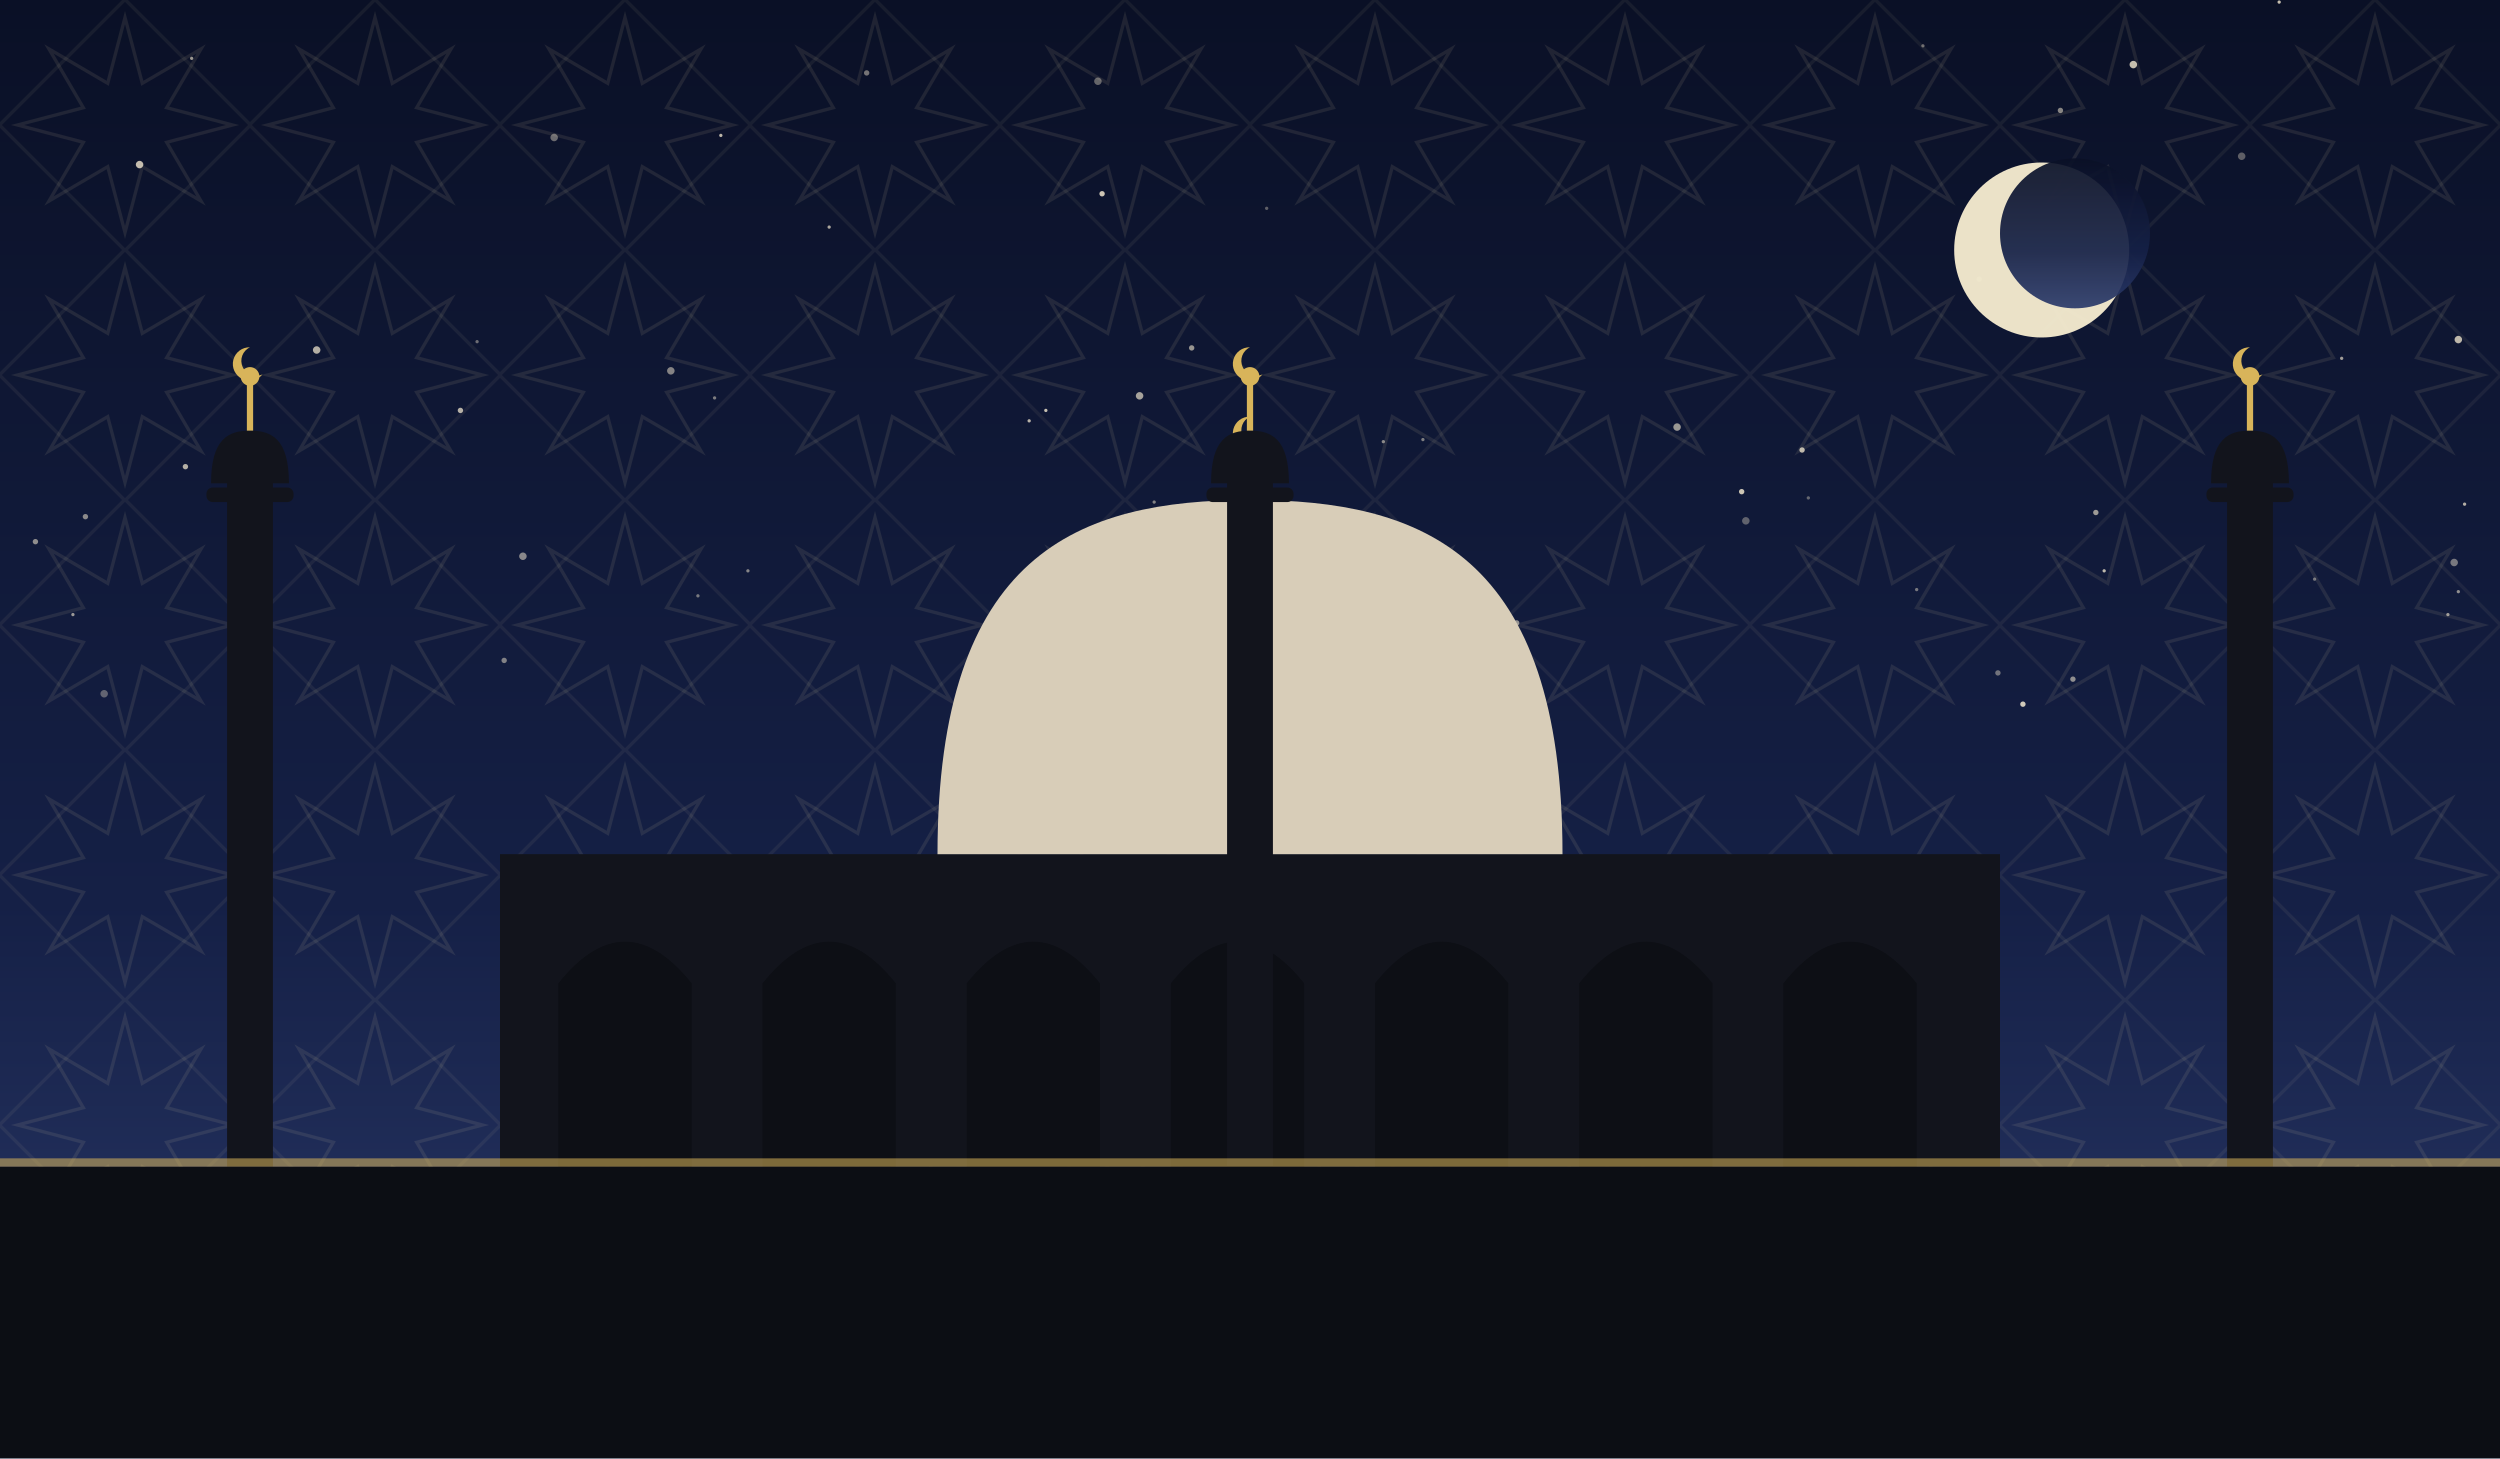
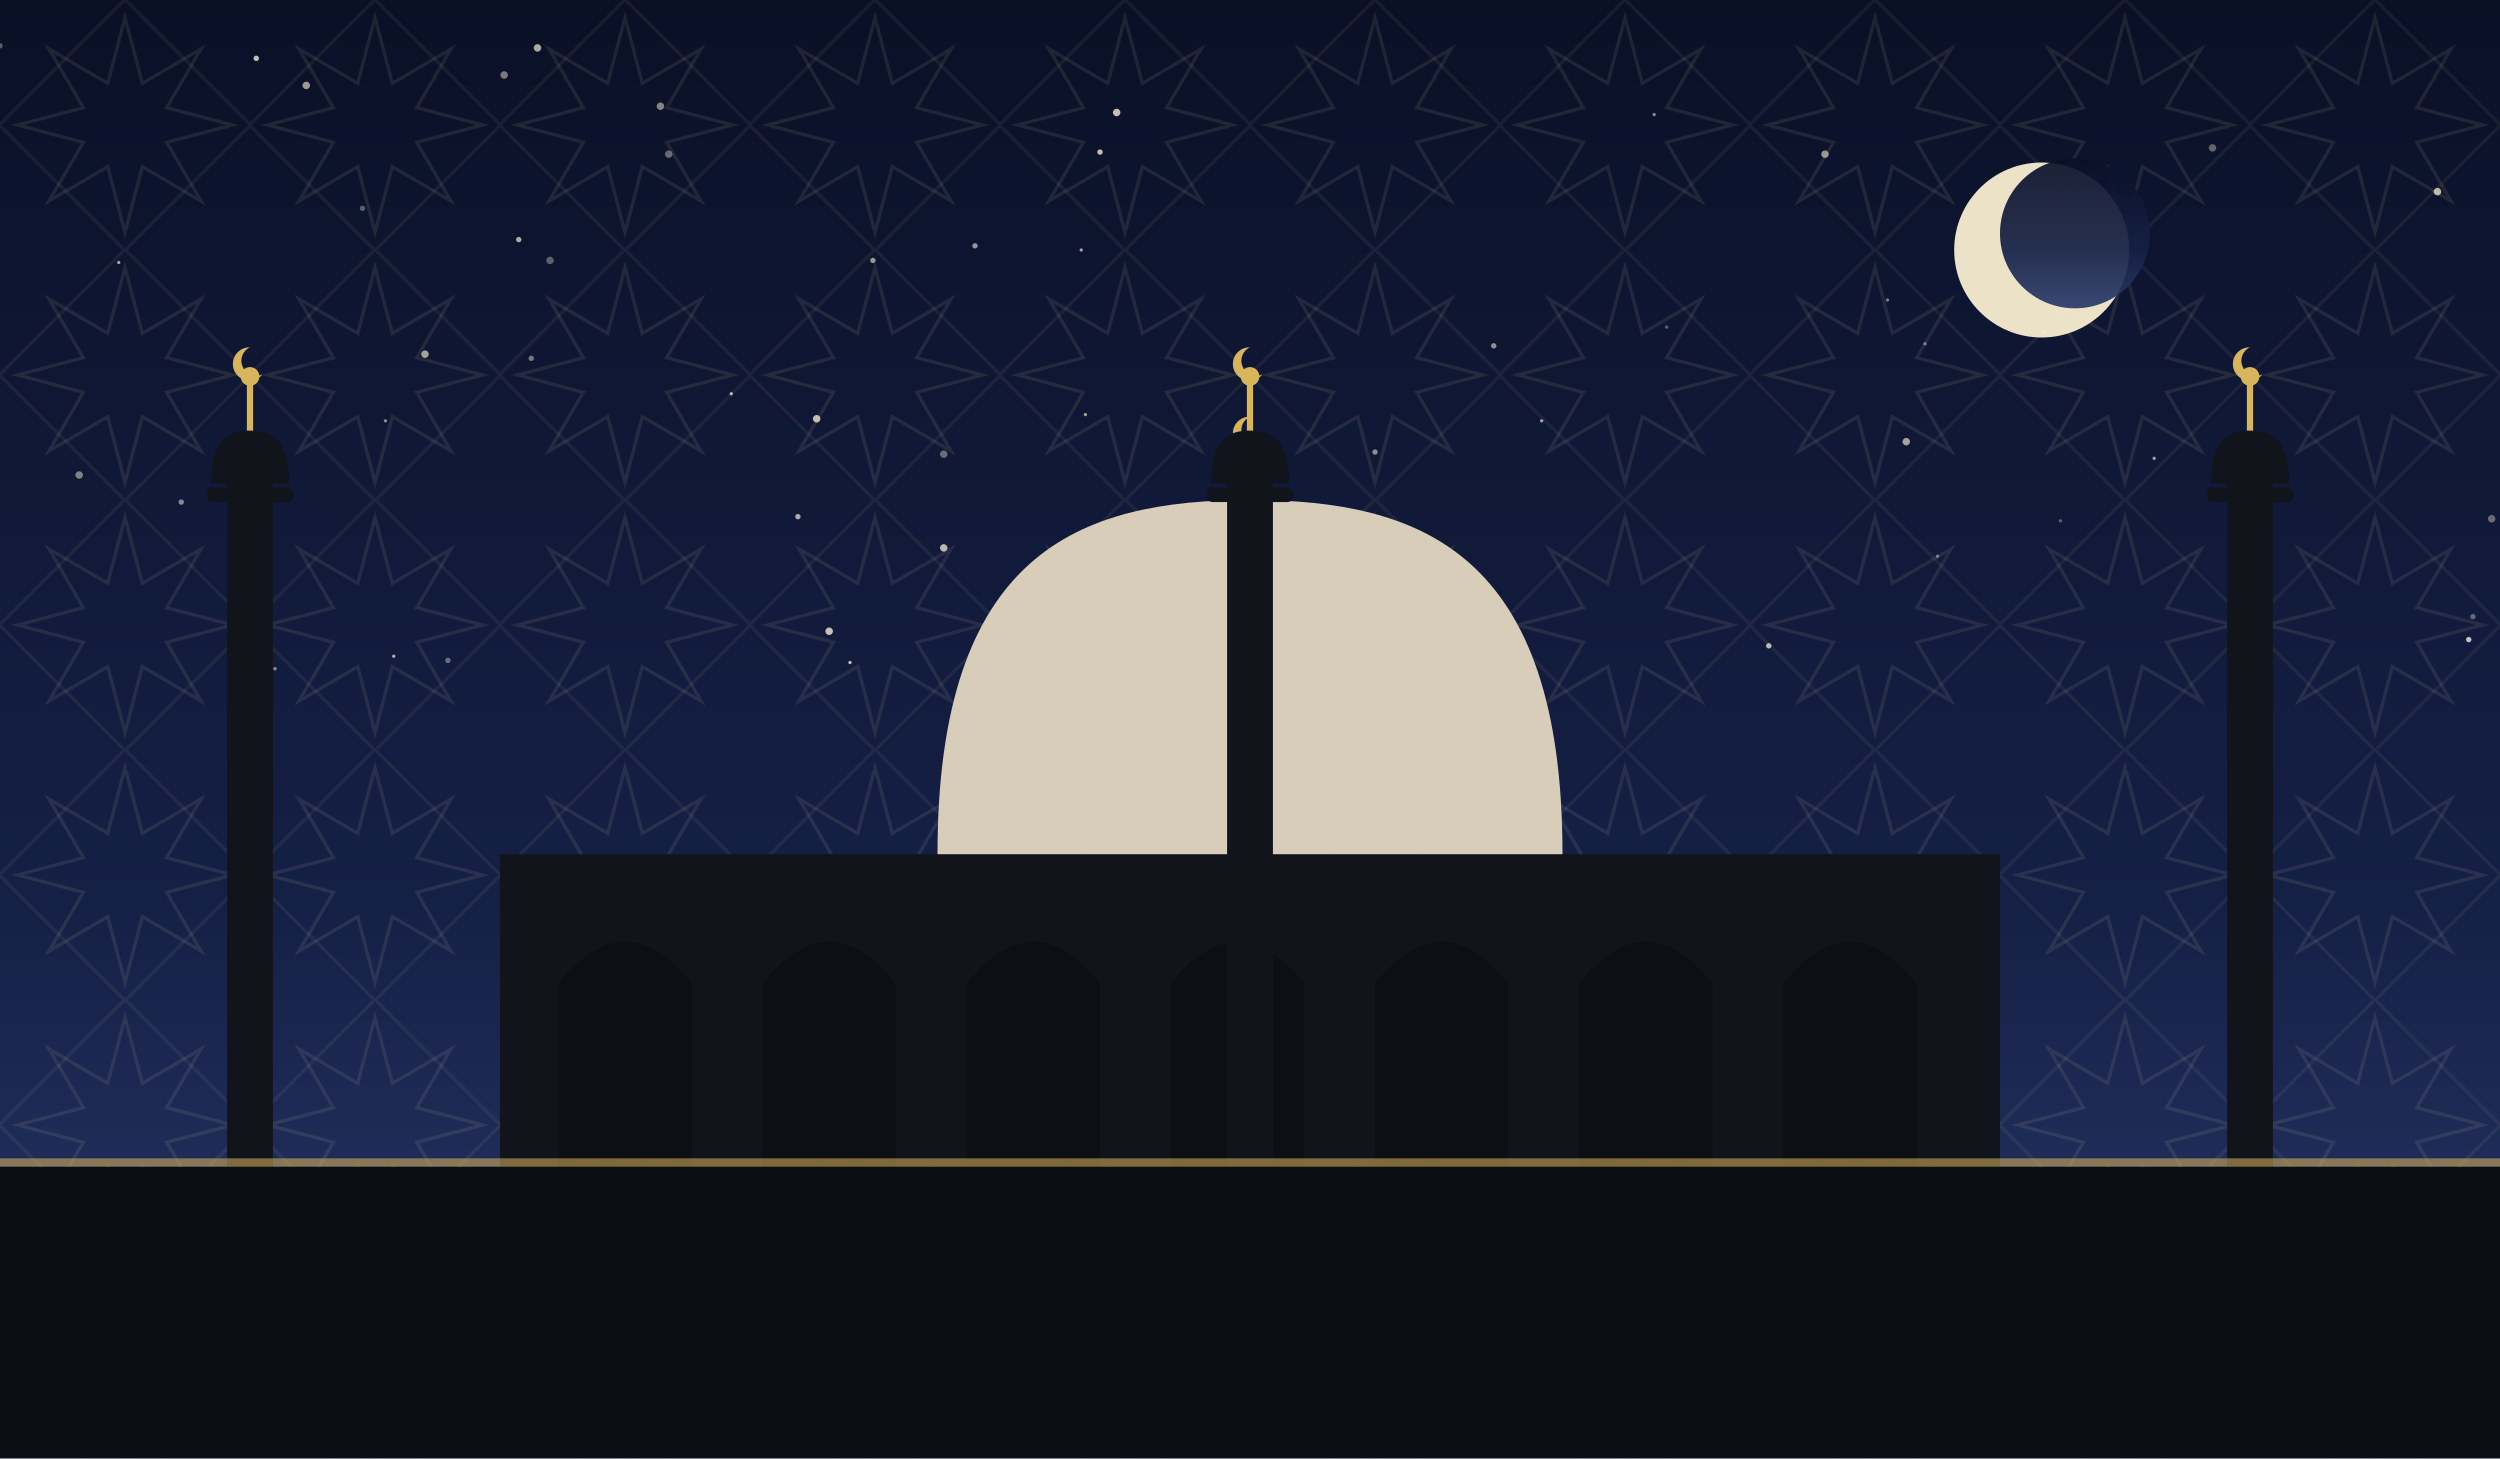
<svg xmlns="http://www.w3.org/2000/svg" viewBox="0 0 1200 700" role="img">
  <defs>
    <linearGradient id="sky" x1="0" y1="0" x2="0" y2="1">
      <stop offset="0" stop-color="#0a1026" />
      <stop offset="0.62" stop-color="#152046" />
      <stop offset="1" stop-color="#2b3a6b" />
    </linearGradient>
    <pattern id="g1" width="120" height="120" patternUnits="userSpaceOnUse">
      <polygon points="111.6,60.0 80.0,68.3 96.5,96.5 68.3,80.0 60.0,111.6 51.7,80.0 23.5,96.5 40.0,68.3 8.4,60.0 40.0,51.7 23.5,23.5 51.7,40.0 60.0,8.4 68.3,40.0 96.5,23.5 80.0,51.7" fill="none" stroke="#e8d9a8" stroke-width="1.6" opacity="0.1" />
      <rect x="17.4" y="17.4" width="85.2" height="85.2" fill="none" stroke="#e8d9a8" stroke-width="1.6" opacity="0.07" transform="rotate(45 60.0 60.0)" />
    </pattern>
  </defs>
  <rect width="1200" height="700" fill="url(#sky)" />
  <rect width="1200" height="700" fill="url(#g1)" />
-   <circle cx="1006" cy="246" r="1.3" fill="#f7ecd2" opacity="0.61" />
-   <circle cx="416" cy="35" r="1.3" fill="#f7ecd2" opacity="0.45" />
-   <circle cx="683" cy="211" r="0.8" fill="#f7ecd2" opacity="0.48" />
-   <circle cx="1111" cy="278" r="0.8" fill="#f7ecd2" opacity="0.43" />
-   <circle cx="92" cy="28" r="0.8" fill="#f7ecd2" opacity="0.61" />
-   <circle cx="242" cy="317" r="1.3" fill="#f7ecd2" opacity="0.49" />
-   <circle cx="529" cy="93" r="1.3" fill="#f7ecd2" opacity="0.82" />
-   <circle cx="17" cy="260" r="1.3" fill="#f7ecd2" opacity="0.55" />
-   <circle cx="1178" cy="270" r="1.8" fill="#f7ecd2" opacity="0.45" />
-   <circle cx="868" cy="239" r="0.8" fill="#f7ecd2" opacity="0.37" />
-   <circle cx="1175" cy="295" r="0.8" fill="#f7ecd2" opacity="0.60" />
-   <circle cx="923" cy="22" r="0.8" fill="#f7ecd2" opacity="0.41" />
-   <circle cx="664" cy="212" r="0.8" fill="#f7ecd2" opacity="0.53" />
-   <circle cx="1094" cy="1" r="0.8" fill="#f7ecd2" opacity="0.79" />
-   <circle cx="221" cy="197" r="1.3" fill="#f7ecd2" opacity="0.72" />
-   <circle cx="229" cy="164" r="0.8" fill="#f7ecd2" opacity="0.41" />
-   <circle cx="950" cy="134" r="1.3" fill="#f7ecd2" opacity="0.35" />
-   <circle cx="920" cy="283" r="0.8" fill="#f7ecd2" opacity="0.45" />
-   <circle cx="67" cy="79" r="1.8" fill="#f7ecd2" opacity="0.78" />
-   <circle cx="335" cy="286" r="0.8" fill="#f7ecd2" opacity="0.45" />
-   <circle cx="836" cy="236" r="1.3" fill="#f7ecd2" opacity="0.81" />
-   <circle cx="346" cy="65" r="0.8" fill="#f7ecd2" opacity="0.75" />
-   <circle cx="713" cy="281" r="1.3" fill="#f7ecd2" opacity="0.38" />
-   <circle cx="41" cy="248" r="1.3" fill="#f7ecd2" opacity="0.53" />
-   <circle cx="322" cy="178" r="1.8" fill="#f7ecd2" opacity="0.51" />
-   <circle cx="572" cy="167" r="1.3" fill="#f7ecd2" opacity="0.59" />
-   <circle cx="959" cy="323" r="1.3" fill="#f7ecd2" opacity="0.42" />
-   <circle cx="547" cy="190" r="1.8" fill="#f7ecd2" opacity="0.65" />
-   <circle cx="608" cy="100" r="0.8" fill="#f7ecd2" opacity="0.35" />
-   <circle cx="398" cy="109" r="0.8" fill="#f7ecd2" opacity="0.67" />
-   <circle cx="805" cy="205" r="1.8" fill="#f7ecd2" opacity="0.60" />
-   <circle cx="653" cy="312" r="1.8" fill="#f7ecd2" opacity="0.71" />
-   <circle cx="494" cy="202" r="0.8" fill="#f7ecd2" opacity="0.73" />
-   <circle cx="1024" cy="31" r="1.8" fill="#f7ecd2" opacity="0.79" />
-   <circle cx="251" cy="267" r="1.8" fill="#f7ecd2" opacity="0.52" />
-   <circle cx="359" cy="274" r="0.8" fill="#f7ecd2" opacity="0.51" />
-   <circle cx="1180" cy="284" r="0.8" fill="#f7ecd2" opacity="0.55" />
-   <circle cx="50" cy="333" r="1.8" fill="#f7ecd2" opacity="0.35" />
-   <circle cx="497" cy="309" r="1.8" fill="#f7ecd2" opacity="0.58" />
-   <circle cx="865" cy="216" r="1.3" fill="#f7ecd2" opacity="0.75" />
-   <circle cx="266" cy="66" r="1.8" fill="#f7ecd2" opacity="0.41" />
-   <circle cx="1076" cy="75" r="1.8" fill="#f7ecd2" opacity="0.35" />
-   <circle cx="343" cy="191" r="0.8" fill="#f7ecd2" opacity="0.48" />
-   <circle cx="971" cy="338" r="1.3" fill="#f7ecd2" opacity="0.83" />
-   <circle cx="152" cy="168" r="1.8" fill="#f7ecd2" opacity="0.71" />
-   <circle cx="502" cy="197" r="0.8" fill="#f7ecd2" opacity="0.79" />
-   <circle cx="989" cy="53" r="1.3" fill="#f7ecd2" opacity="0.52" />
-   <circle cx="677" cy="300" r="1.8" fill="#f7ecd2" opacity="0.35" />
-   <circle cx="838" cy="250" r="1.8" fill="#f7ecd2" opacity="0.35" />
-   <circle cx="728" cy="299" r="1.3" fill="#f7ecd2" opacity="0.57" />
-   <circle cx="35" cy="295" r="0.8" fill="#f7ecd2" opacity="0.60" />
-   <circle cx="1183" cy="242" r="0.8" fill="#f7ecd2" opacity="0.71" />
-   <circle cx="1124" cy="172" r="0.8" fill="#f7ecd2" opacity="0.63" />
-   <circle cx="554" cy="241" r="0.8" fill="#f7ecd2" opacity="0.49" />
-   <circle cx="1081" cy="317" r="0.8" fill="#f7ecd2" opacity="0.62" />
-   <circle cx="89" cy="224" r="1.3" fill="#f7ecd2" opacity="0.71" />
-   <circle cx="1010" cy="274" r="0.8" fill="#f7ecd2" opacity="0.75" />
-   <circle cx="1180" cy="163" r="1.8" fill="#f7ecd2" opacity="0.75" />
-   <circle cx="527" cy="39" r="1.8" fill="#f7ecd2" opacity="0.38" />
-   <circle cx="995" cy="326" r="1.3" fill="#f7ecd2" opacity="0.55" />
+   <circle cx="623" cy="273" r="1.8" fill="#f7ecd2" opacity="0.64" />
+   <circle cx="57" cy="126" r="0.8" fill="#f7ecd2" opacity="0.67" />
+   <circle cx="876" cy="74" r="1.8" fill="#f7ecd2" opacity="0.59" />
+   <circle cx="800" cy="157" r="0.8" fill="#f7ecd2" opacity="0.35" />
+   <circle cx="189" cy="315" r="0.8" fill="#f7ecd2" opacity="0.70" />
+   <circle cx="123" cy="28" r="1.3" fill="#f7ecd2" opacity="0.79" />
+   <circle cx="242" cy="36" r="1.8" fill="#f7ecd2" opacity="0.47" />
+   <circle cx="666" cy="319" r="1.3" fill="#f7ecd2" opacity="0.39" />
+   <circle cx="555" cy="337" r="1.3" fill="#f7ecd2" opacity="0.70" />
+   <circle cx="989" cy="250" r="0.8" fill="#f7ecd2" opacity="0.35" />
+   <circle cx="408" cy="318" r="0.8" fill="#f7ecd2" opacity="0.79" />
+   <circle cx="132" cy="321" r="0.8" fill="#f7ecd2" opacity="0.57" />
+   <circle cx="521" cy="199" r="0.8" fill="#f7ecd2" opacity="0.64" />
+   <circle cx="255" cy="172" r="1.3" fill="#f7ecd2" opacity="0.45" />
+   <circle cx="174" cy="100" r="1.3" fill="#f7ecd2" opacity="0.35" />
+   <circle cx="398" cy="303" r="1.8" fill="#f7ecd2" opacity="0.79" />
+   <circle cx="87" cy="241" r="1.3" fill="#f7ecd2" opacity="0.52" />
+   <circle cx="321" cy="74" r="1.8" fill="#f7ecd2" opacity="0.39" />
+   <circle cx="740" cy="202" r="0.8" fill="#f7ecd2" opacity="0.65" />
+   <circle cx="264" cy="125" r="1.8" fill="#f7ecd2" opacity="0.35" />
+   <circle cx="453" cy="263" r="1.8" fill="#f7ecd2" opacity="0.74" />
+   <circle cx="1187" cy="296" r="1.3" fill="#f7ecd2" opacity="0.37" />
+   <circle cx="906" cy="144" r="0.8" fill="#f7ecd2" opacity="0.49" />
+   <circle cx="930" cy="267" r="0.8" fill="#f7ecd2" opacity="0.45" />
+   <circle cx="419" cy="125" r="1.3" fill="#f7ecd2" opacity="0.60" />
+   <circle cx="453" cy="218" r="1.8" fill="#f7ecd2" opacity="0.39" />
+   <circle cx="672" cy="266" r="1.8" fill="#f7ecd2" opacity="0.37" />
+   <circle cx="1196" cy="249" r="1.8" fill="#f7ecd2" opacity="0.39" />
+   <circle cx="1185" cy="307" r="1.3" fill="#f7ecd2" opacity="0.80" />
+   <circle cx="519" cy="120" r="0.8" fill="#f7ecd2" opacity="0.65" />
+   <circle cx="38" cy="228" r="1.8" fill="#f7ecd2" opacity="0.49" />
+   <circle cx="1062" cy="71" r="1.8" fill="#f7ecd2" opacity="0.37" />
+   <circle cx="351" cy="189" r="0.8" fill="#f7ecd2" opacity="0.74" />
+   <circle cx="185" cy="202" r="0.8" fill="#f7ecd2" opacity="0.55" />
+   <circle cx="204" cy="170" r="1.8" fill="#f7ecd2" opacity="0.65" />
+   <circle cx="528" cy="73" r="1.3" fill="#f7ecd2" opacity="0.79" />
+   <circle cx="317" cy="51" r="1.8" fill="#f7ecd2" opacity="0.52" />
+   <circle cx="651" cy="264" r="0.8" fill="#f7ecd2" opacity="0.49" />
+   <circle cx="1170" cy="92" r="1.8" fill="#f7ecd2" opacity="0.75" />
+   <circle cx="794" cy="55" r="0.8" fill="#f7ecd2" opacity="0.55" />
+   <circle cx="1083" cy="233" r="1.8" fill="#f7ecd2" opacity="0.74" />
+   <circle cx="717" cy="166" r="1.3" fill="#f7ecd2" opacity="0.57" />
+   <circle cx="536" cy="54" r="1.8" fill="#f7ecd2" opacity="0.79" />
+   <circle cx="660" cy="217" r="1.3" fill="#f7ecd2" opacity="0.55" />
+   <circle cx="249" cy="115" r="1.3" fill="#f7ecd2" opacity="0.70" />
+   <circle cx="383" cy="248" r="1.3" fill="#f7ecd2" opacity="0.69" />
+   <circle cx="702" cy="336" r="0.8" fill="#f7ecd2" opacity="0.57" />
+   <circle cx="126" cy="219" r="0.8" fill="#f7ecd2" opacity="0.79" />
+   <circle cx="215" cy="317" r="1.3" fill="#f7ecd2" opacity="0.40" />
+   <circle cx="849" cy="310" r="1.3" fill="#f7ecd2" opacity="0.75" />
+   <circle cx="468" cy="118" r="1.3" fill="#f7ecd2" opacity="0.59" />
+   <circle cx="392" cy="201" r="1.8" fill="#f7ecd2" opacity="0.77" />
+   <circle cx="981" cy="159" r="0.8" fill="#f7ecd2" opacity="0.64" />
+   <circle cx="915" cy="212" r="1.8" fill="#f7ecd2" opacity="0.65" />
+   <circle cx="1034" cy="220" r="0.8" fill="#f7ecd2" opacity="0.65" />
+   <circle cx="258" cy="23" r="1.8" fill="#f7ecd2" opacity="0.69" />
+   <circle cx="147" cy="41" r="1.8" fill="#f7ecd2" opacity="0.62" />
+   <circle cx="581" cy="294" r="1.8" fill="#f7ecd2" opacity="0.49" />
+   <circle cx="0" cy="22" r="1.3" fill="#f7ecd2" opacity="0.35" />
+   <circle cx="924" cy="165" r="0.8" fill="#f7ecd2" opacity="0.45" />
  <circle cx="980" cy="120" r="42" fill="#f6ecd0" opacity="0.95" />
  <circle cx="996" cy="112" r="36" fill="url(#sky)" opacity="0.92" />
  <rect x="240" y="410" width="720" height="150" fill="#12141c" />
  <path d="M 268 560 L 268 472 Q 300 432 332 472 L 332 560 Z" fill="#0c0e14" opacity="0.9" />
  <path d="M 366 560 L 366 472 Q 398 432 430 472 L 430 560 Z" fill="#0c0e14" opacity="0.9" />
  <path d="M 464 560 L 464 472 Q 496 432 528 472 L 528 560 Z" fill="#0c0e14" opacity="0.9" />
  <path d="M 562 560 L 562 472 Q 594 432 626 472 L 626 560 Z" fill="#0c0e14" opacity="0.9" />
  <path d="M 660 560 L 660 472 Q 692 432 724 472 L 724 560 Z" fill="#0c0e14" opacity="0.9" />
  <path d="M 758 560 L 758 472 Q 790 432 822 472 L 822 560 Z" fill="#0c0e14" opacity="0.9" />
  <path d="M 856 560 L 856 472 Q 888 432 920 472 L 920 560 Z" fill="#0c0e14" opacity="0.9" />
  <path d="M 450 410 C 450 265.5, 517.5 240, 600 240 C 682.5 240, 750 265.5, 750 410 Z" fill="#d8cdb8" />
  <line x1="600" y1="240" x2="600" y2="218" stroke="#d8b45a" stroke-width="3" />
  <circle cx="600" cy="214" r="4.5" fill="#d8b45a" />
  <path d="M 600 200 a 8 8 0 1 0 6 13 a 6.4 6.4 0 1 1 -6 -13 Z" fill="#d8b45a" />
  <rect x="109.0" y="230" width="22" height="330" fill="#12141c" />
  <rect x="99.1" y="234" width="41.8" height="7" rx="3" fill="#12141c" />
  <path d="M 101.3 232 C 101.3 210.495, 109.715 206.7, 120 206.7 C 130.285 206.7, 138.7 210.495, 138.7 232 Z" fill="#12141c" />
  <line x1="120" y1="206.7" x2="120" y2="184.7" stroke="#d8b45a" stroke-width="3" />
  <circle cx="120" cy="180.7" r="4.5" fill="#d8b45a" />
  <path d="M 120 166.7 a 8 8 0 1 0 6 13 a 6.4 6.4 0 1 1 -6 -13 Z" fill="#d8b45a" />
  <rect x="589.0" y="230" width="22" height="330" fill="#12141c" />
  <rect x="579.1" y="234" width="41.8" height="7" rx="3" fill="#12141c" />
  <path d="M 581.3 232 C 581.3 210.495, 589.715 206.7, 600 206.7 C 610.285 206.7, 618.7 210.495, 618.7 232 Z" fill="#12141c" />
  <line x1="600" y1="206.7" x2="600" y2="184.7" stroke="#d8b45a" stroke-width="3" />
  <circle cx="600" cy="180.7" r="4.5" fill="#d8b45a" />
  <path d="M 600 166.7 a 8 8 0 1 0 6 13 a 6.4 6.4 0 1 1 -6 -13 Z" fill="#d8b45a" />
  <rect x="1069.0" y="230" width="22" height="330" fill="#12141c" />
  <rect x="1059.1" y="234" width="41.8" height="7" rx="3" fill="#12141c" />
  <path d="M 1061.3 232 C 1061.3 210.495, 1069.715 206.7, 1080 206.7 C 1090.285 206.7, 1098.7 210.495, 1098.7 232 Z" fill="#12141c" />
  <line x1="1080" y1="206.7" x2="1080" y2="184.7" stroke="#d8b45a" stroke-width="3" />
  <circle cx="1080" cy="180.7" r="4.5" fill="#d8b45a" />
  <path d="M 1080 166.7 a 8 8 0 1 0 6 13 a 6.4 6.4 0 1 1 -6 -13 Z" fill="#d8b45a" />
  <rect x="0" y="560" width="1200" height="140" fill="#0c0e14" />
  <rect x="0" y="556" width="1200" height="4" fill="#d8b45a" opacity="0.55" />
</svg>
